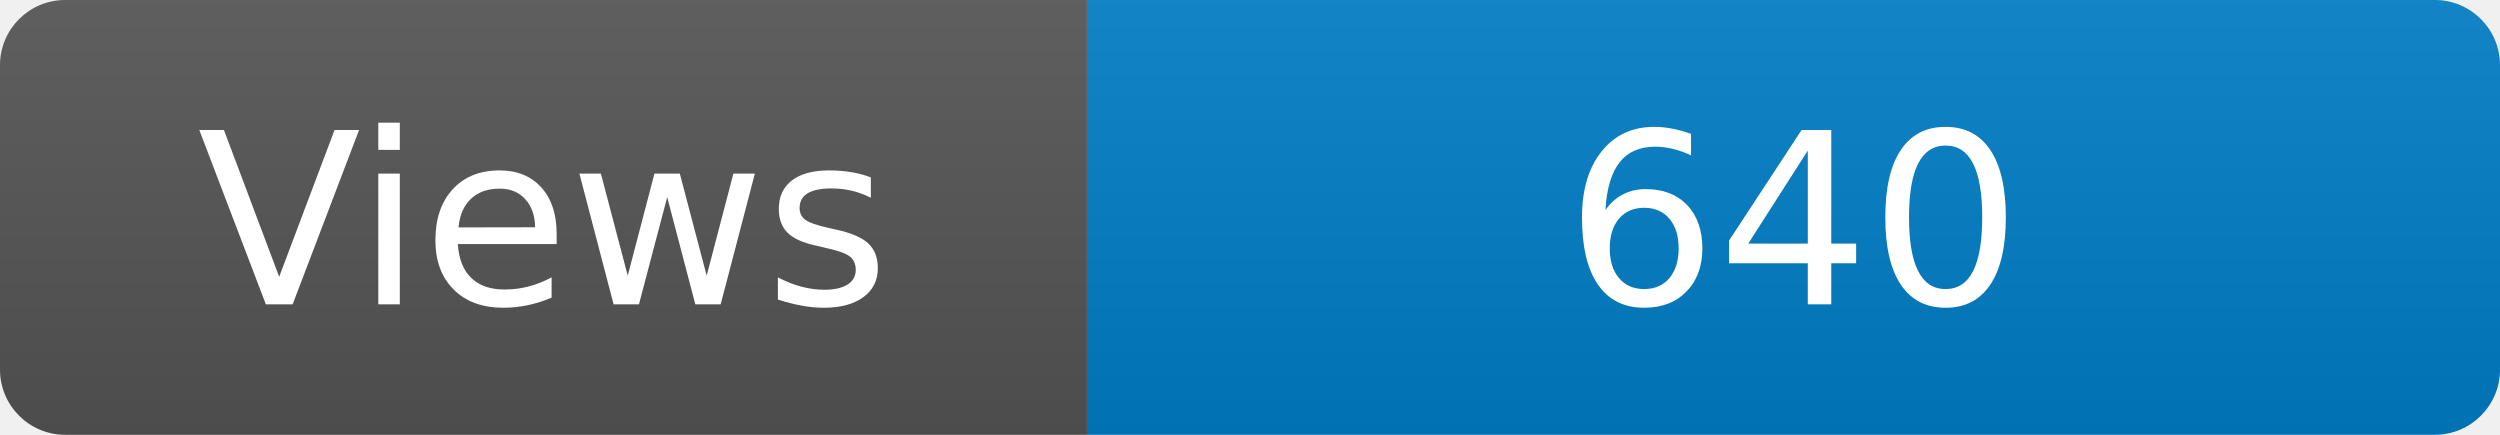
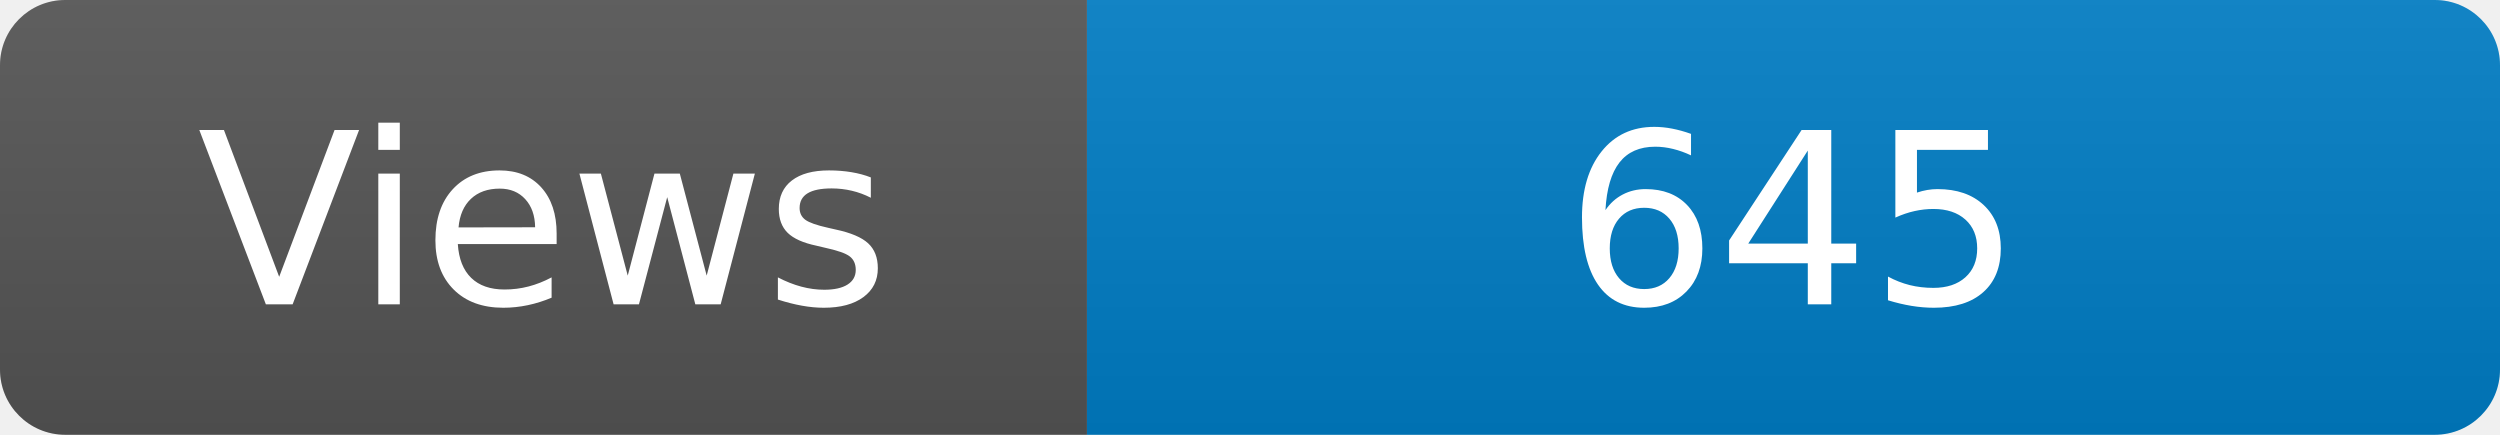
<svg xmlns="http://www.w3.org/2000/svg" width="115" height="20" role="img" aria-label="Maintained?: yes">
  <linearGradient id="s" x2="0" y2="100%">
    <stop offset="0" stop-color="#bbb" stop-opacity=".1" />
    <stop offset="1" stop-opacity=".1" />
  </linearGradient>
  <clipPath id="r">
    <rect width="115" height="20" rx="3" fill="#fff" />
  </clipPath>
  <g clip-path="url(#r)">
    <rect width="50" height="20" fill="#555" />
    <rect x="50" width="160" height="20" fill="#007ec6" />
    <rect width="115" height="20" fill="url(#s)" />
  </g>
  <g fill="#fff" text-anchor="middle" font-family="Verdana,Geneva,DejaVu Sans,sans-serif" font-size="110">
    <text x="250" y="140" transform="scale(.1)" fill="#fff">Views</text>
-     <text x="825" y="140" transform="scale(.1)" fill="#fff">640</text>
+     <text x="825" y="140" transform="scale(.1)" fill="#fff">645</text>
  </g>
</svg>
